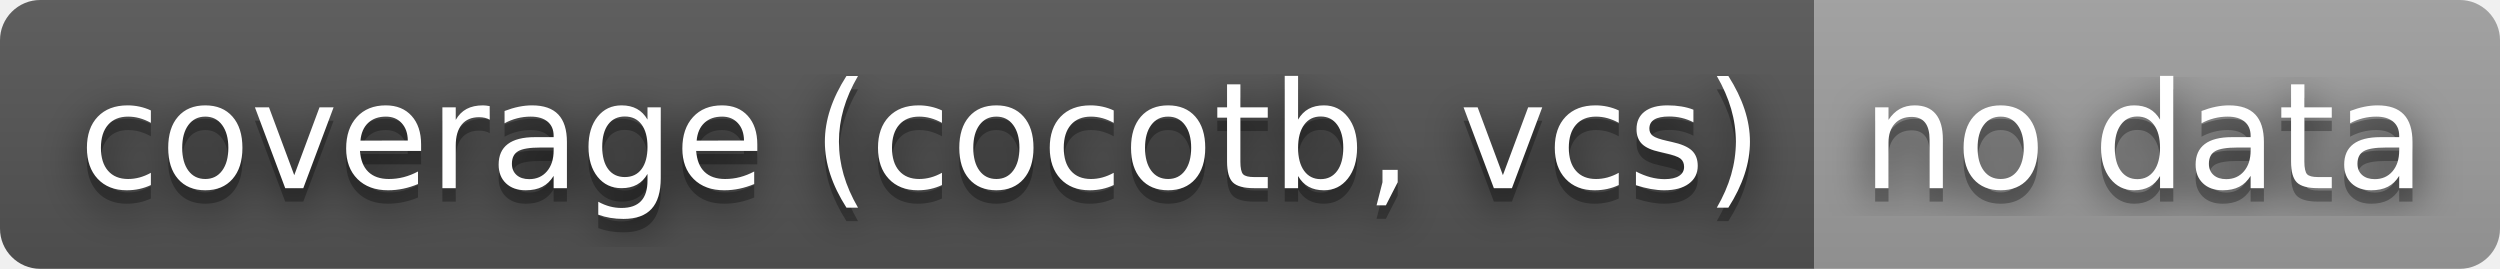
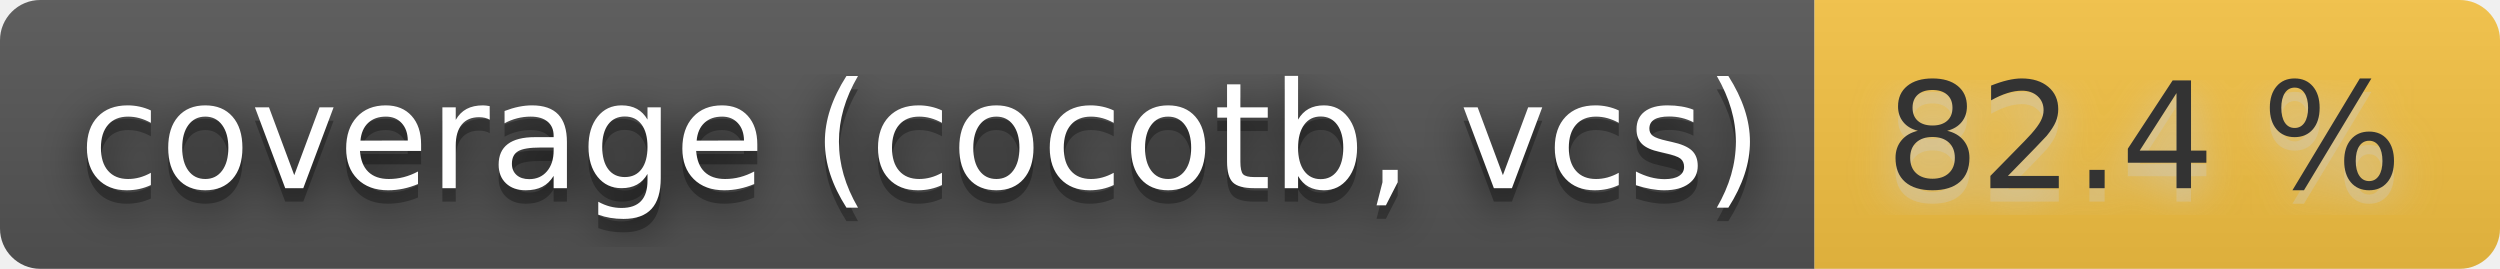
- <svg xmlns="http://www.w3.org/2000/svg" width="186" height="20" role="img" aria-label="coverage (cocotb, vcs): no data">
+ <svg xmlns="http://www.w3.org/2000/svg" width="186" height="20" role="img" aria-label="coverage (cocotb, vcs): 82.4 %">
  <filter id="blur">
    <feGaussianBlur stdDeviation="16" />
  </filter>
  <linearGradient id="s" x2="0" y2="100%">
    <stop offset="0" stop-color="#bbb" stop-opacity=".1" />
    <stop offset="1" stop-opacity=".1" />
  </linearGradient>
  <clipPath id="r">
    <rect width="186" height="20" rx="3" />
  </clipPath>
  <g clip-path="url(#r)">
    <rect width="135" height="20" fill="#555" />
-     <rect x="135" width="51" height="20" fill="#9f9f9f" />
+     <rect x="135" width="51" height="20" fill="#f6c343" />
    <rect width="186" height="20" fill="url(#s)" />
  </g>
  <g fill="#fff" text-anchor="middle" font-family="Verdana,Geneva,DejaVu Sans,sans-serif" text-rendering="geometricPrecision" font-size="110">
    <g transform="scale(.1)">
      <g aria-hidden="true" fill="#010101">
        <text x="685" y="150" fill-opacity=".8" filter="url(#blur)" textLength="1250">coverage (cocotb, vcs)</text>
        <text x="685" y="150" fill-opacity=".3" textLength="1250">coverage (cocotb, vcs)</text>
      </g>
      <text x="685" y="140" textLength="1250">coverage (cocotb, vcs)</text>
    </g>
    <g transform="scale(.1)">
-       <g aria-hidden="true" fill="#010101">
-         <text x="1595" y="150" fill-opacity=".8" filter="url(#blur)" textLength="410">no data</text>
-         <text x="1595" y="150" fill-opacity=".3" textLength="410">no data</text>
+       <g aria-hidden="true" fill="#ccc">
+         <text x="1595" y="150" fill-opacity=".8" filter="url(#blur)" textLength="410">82.4 %</text>
+         <text x="1595" y="150" fill-opacity=".3" textLength="410">82.4 %</text>
      </g>
-       <text x="1595" y="140" textLength="410">no data</text>
+       <text x="1595" y="140" textLength="410" fill="#333">82.4 %</text>
    </g>
  </g>
</svg>
